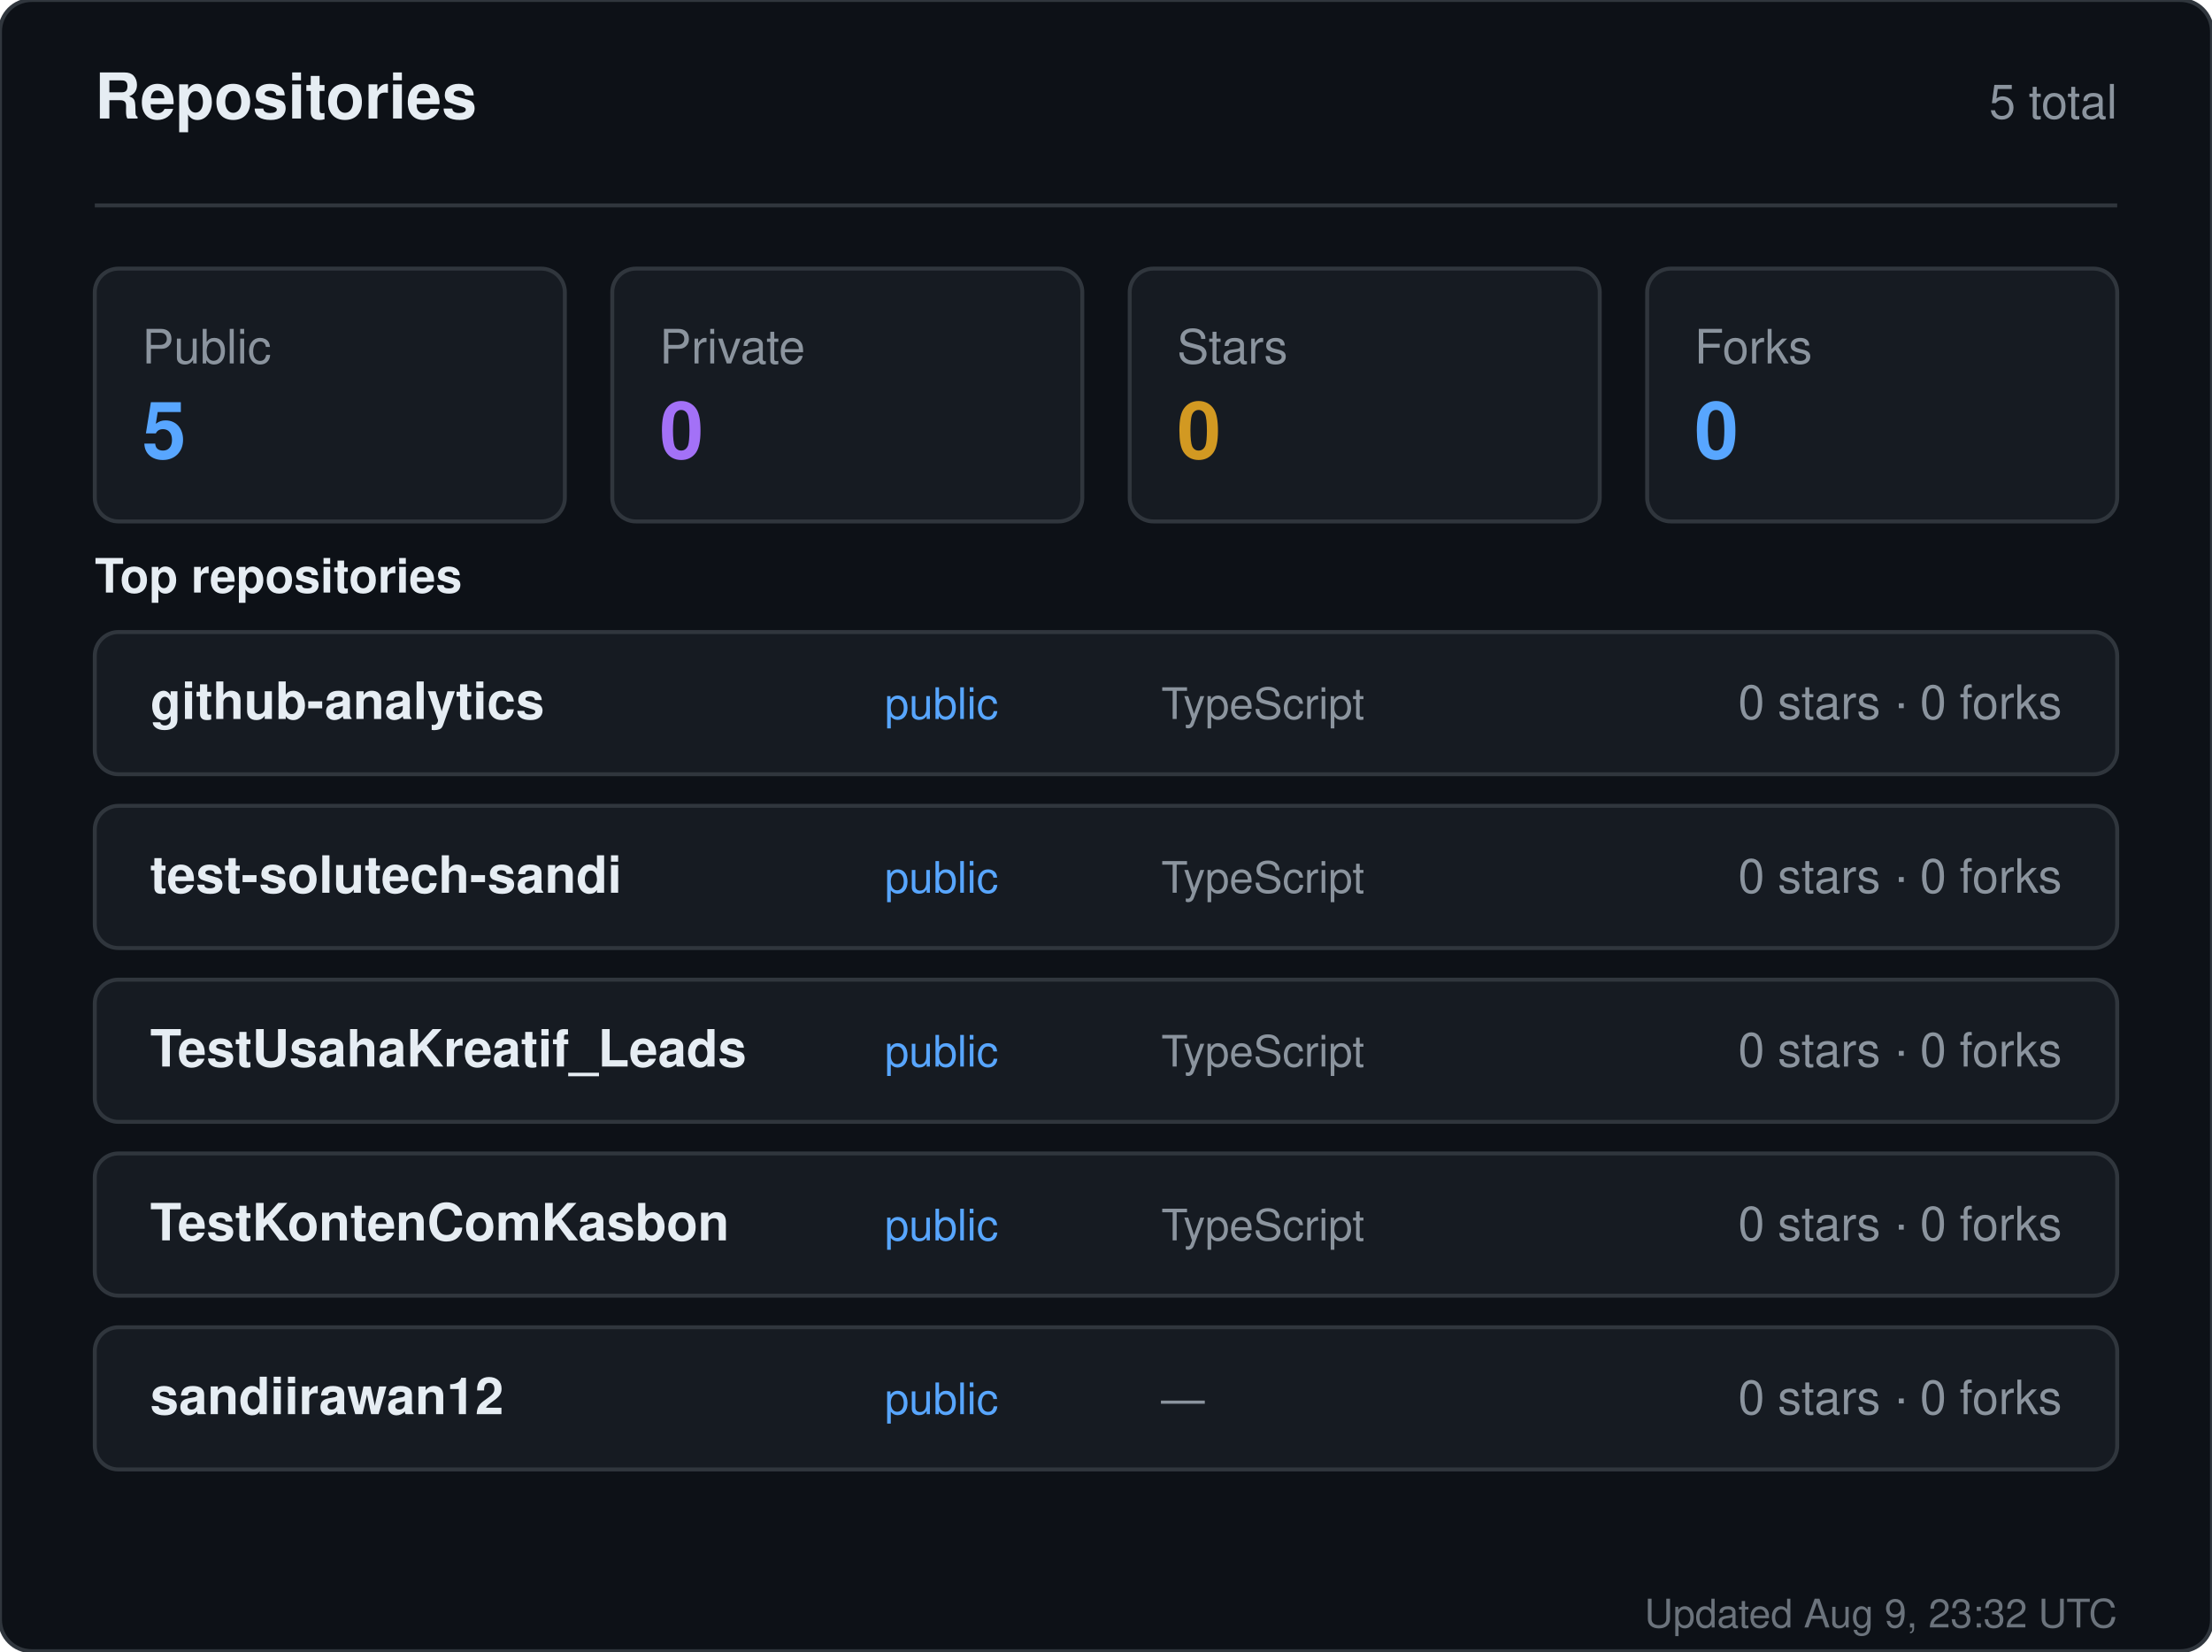
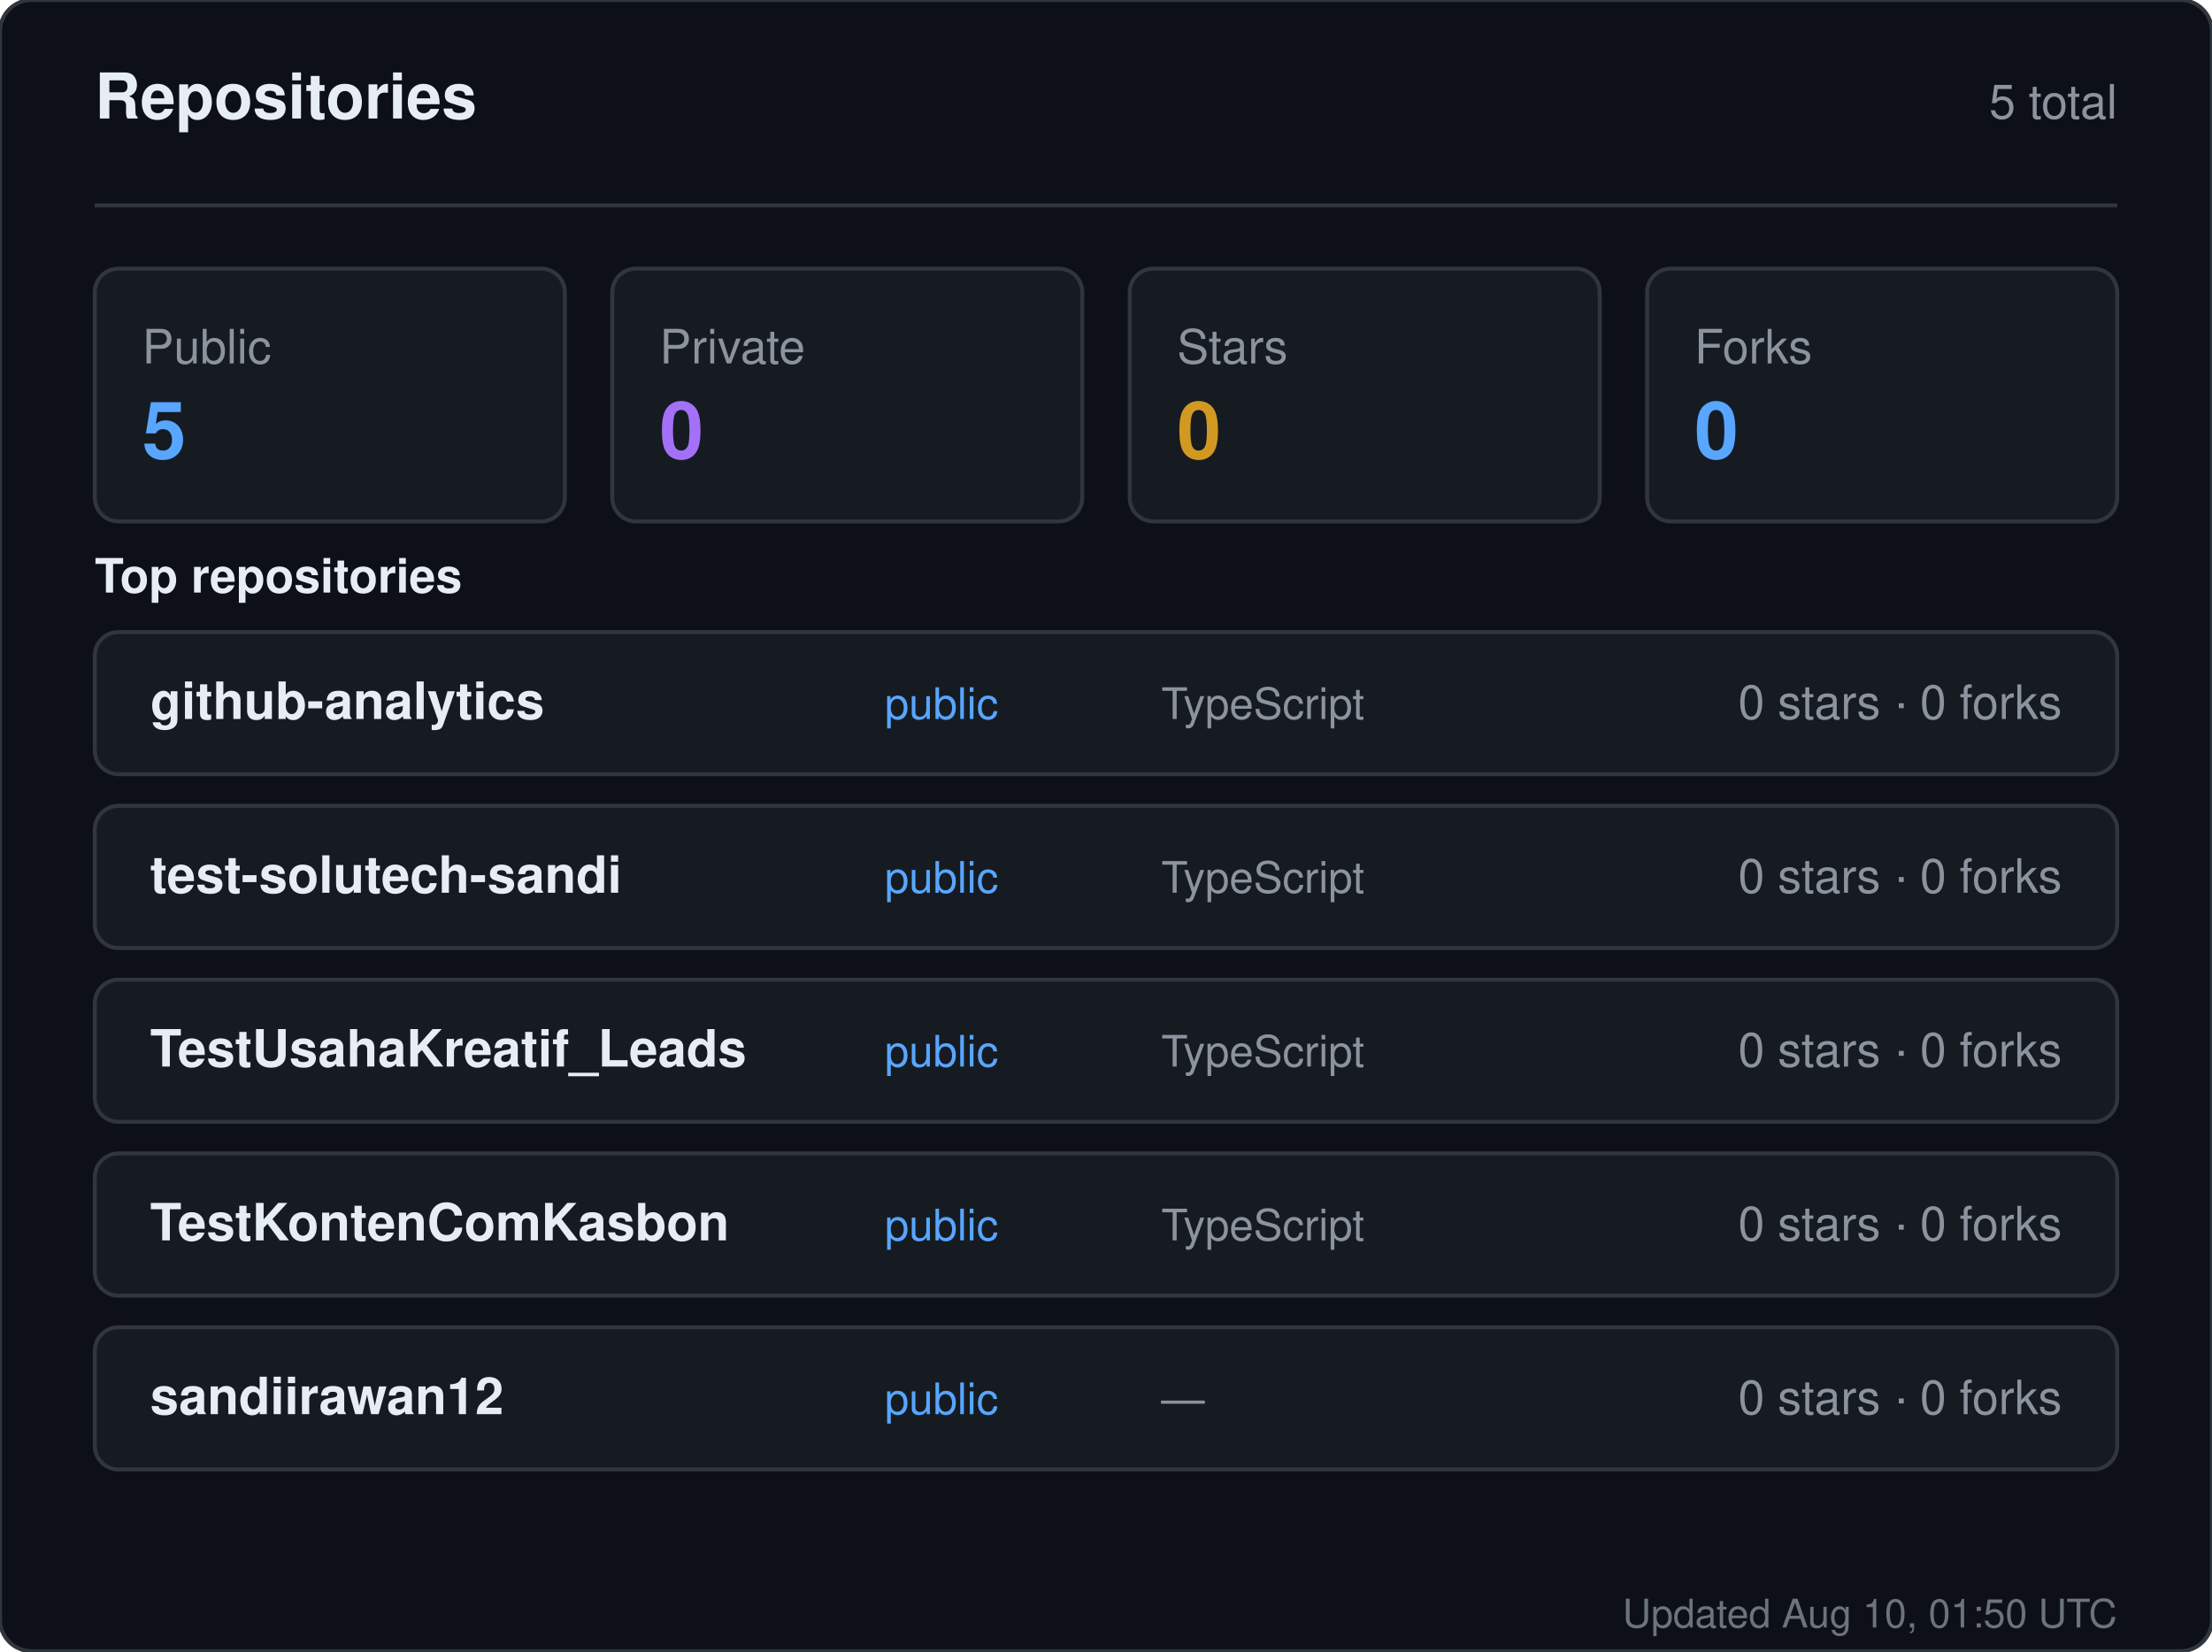
<svg xmlns="http://www.w3.org/2000/svg" width="560" height="418" viewBox="0 0 560 418" role="img" aria-label="Repositories for sandiirawan12">
  <rect width="560" height="418" rx="8" fill="#0d1117" stroke="#30363d" />
  <g font-family="-apple-system, BlinkMacSystemFont, Segoe UI, Helvetica, Arial, sans-serif">
    <text x="24" y="30" fill="#e6edf3" font-size="16" font-weight="700">Repositories</text>
    <text x="536" y="30" fill="#8b949e" font-size="12" text-anchor="end">5 total</text>
    <line x1="24" y1="52" x2="536" y2="52" stroke="#30363d" />
    <rect x="24" y="68" width="119" height="64" rx="6" fill="#161b22" stroke="#30363d" />
    <text x="36" y="92" fill="#8b949e" font-size="12">Public</text>
    <text x="36" y="116" fill="#58a6ff" font-size="20" font-weight="700">5</text>
    <rect x="155" y="68" width="119" height="64" rx="6" fill="#161b22" stroke="#30363d" />
    <text x="167" y="92" fill="#8b949e" font-size="12">Private</text>
    <text x="167" y="116" fill="#a371f7" font-size="20" font-weight="700">0</text>
    <rect x="286" y="68" width="119" height="64" rx="6" fill="#161b22" stroke="#30363d" />
    <text x="298" y="92" fill="#8b949e" font-size="12">Stars</text>
    <text x="298" y="116" fill="#d29922" font-size="20" font-weight="700">0</text>
    <rect x="417" y="68" width="119" height="64" rx="6" fill="#161b22" stroke="#30363d" />
    <text x="429" y="92" fill="#8b949e" font-size="12">Forks</text>
    <text x="429" y="116" fill="#58a6ff" font-size="20" font-weight="700">0</text>
    <text x="24" y="150" fill="#e6edf3" font-size="12" font-weight="600">Top repositories</text>
    <rect x="24" y="160" width="512" height="36" rx="6" fill="#161b22" stroke="#30363d" />
    <text x="38" y="182" fill="#e6edf3" font-size="13" font-weight="600">github-analytics</text>
    <text x="224" y="182" fill="#58a6ff" font-size="11">public</text>
    <text x="294" y="182" fill="#8b949e" font-size="11">TypeScript</text>
    <text x="522" y="182" fill="#8b949e" font-size="12" text-anchor="end">0 stars · 0 forks</text>
    <rect x="24" y="204" width="512" height="36" rx="6" fill="#161b22" stroke="#30363d" />
    <text x="38" y="226" fill="#e6edf3" font-size="13" font-weight="600">test-solutech-sandi</text>
    <text x="224" y="226" fill="#58a6ff" font-size="11">public</text>
    <text x="294" y="226" fill="#8b949e" font-size="11">TypeScript</text>
    <text x="522" y="226" fill="#8b949e" font-size="12" text-anchor="end">0 stars · 0 forks</text>
    <rect x="24" y="248" width="512" height="36" rx="6" fill="#161b22" stroke="#30363d" />
    <text x="38" y="270" fill="#e6edf3" font-size="13" font-weight="600">TestUsahaKreatif_Leads</text>
    <text x="224" y="270" fill="#58a6ff" font-size="11">public</text>
    <text x="294" y="270" fill="#8b949e" font-size="11">TypeScript</text>
    <text x="522" y="270" fill="#8b949e" font-size="12" text-anchor="end">0 stars · 0 forks</text>
    <rect x="24" y="292" width="512" height="36" rx="6" fill="#161b22" stroke="#30363d" />
    <text x="38" y="314" fill="#e6edf3" font-size="13" font-weight="600">TestKontenComKasbon</text>
    <text x="224" y="314" fill="#58a6ff" font-size="11">public</text>
    <text x="294" y="314" fill="#8b949e" font-size="11">TypeScript</text>
    <text x="522" y="314" fill="#8b949e" font-size="12" text-anchor="end">0 stars · 0 forks</text>
    <rect x="24" y="336" width="512" height="36" rx="6" fill="#161b22" stroke="#30363d" />
    <text x="38" y="358" fill="#e6edf3" font-size="13" font-weight="600">sandiirawan12</text>
    <text x="224" y="358" fill="#58a6ff" font-size="11">public</text>
    <text x="294" y="358" fill="#8b949e" font-size="11">—</text>
    <text x="522" y="358" fill="#8b949e" font-size="12" text-anchor="end">0 stars · 0 forks</text>
-     <text x="536" y="412" fill="#8b949e" font-size="10" text-anchor="end" opacity="0.75">Updated Aug 9, 23:32 UTC</text>
+     <text x="536" y="412" fill="#8b949e" font-size="10" text-anchor="end" opacity="0.75">Updated Aug 10, 01:50 UTC</text>
  </g>
</svg>
